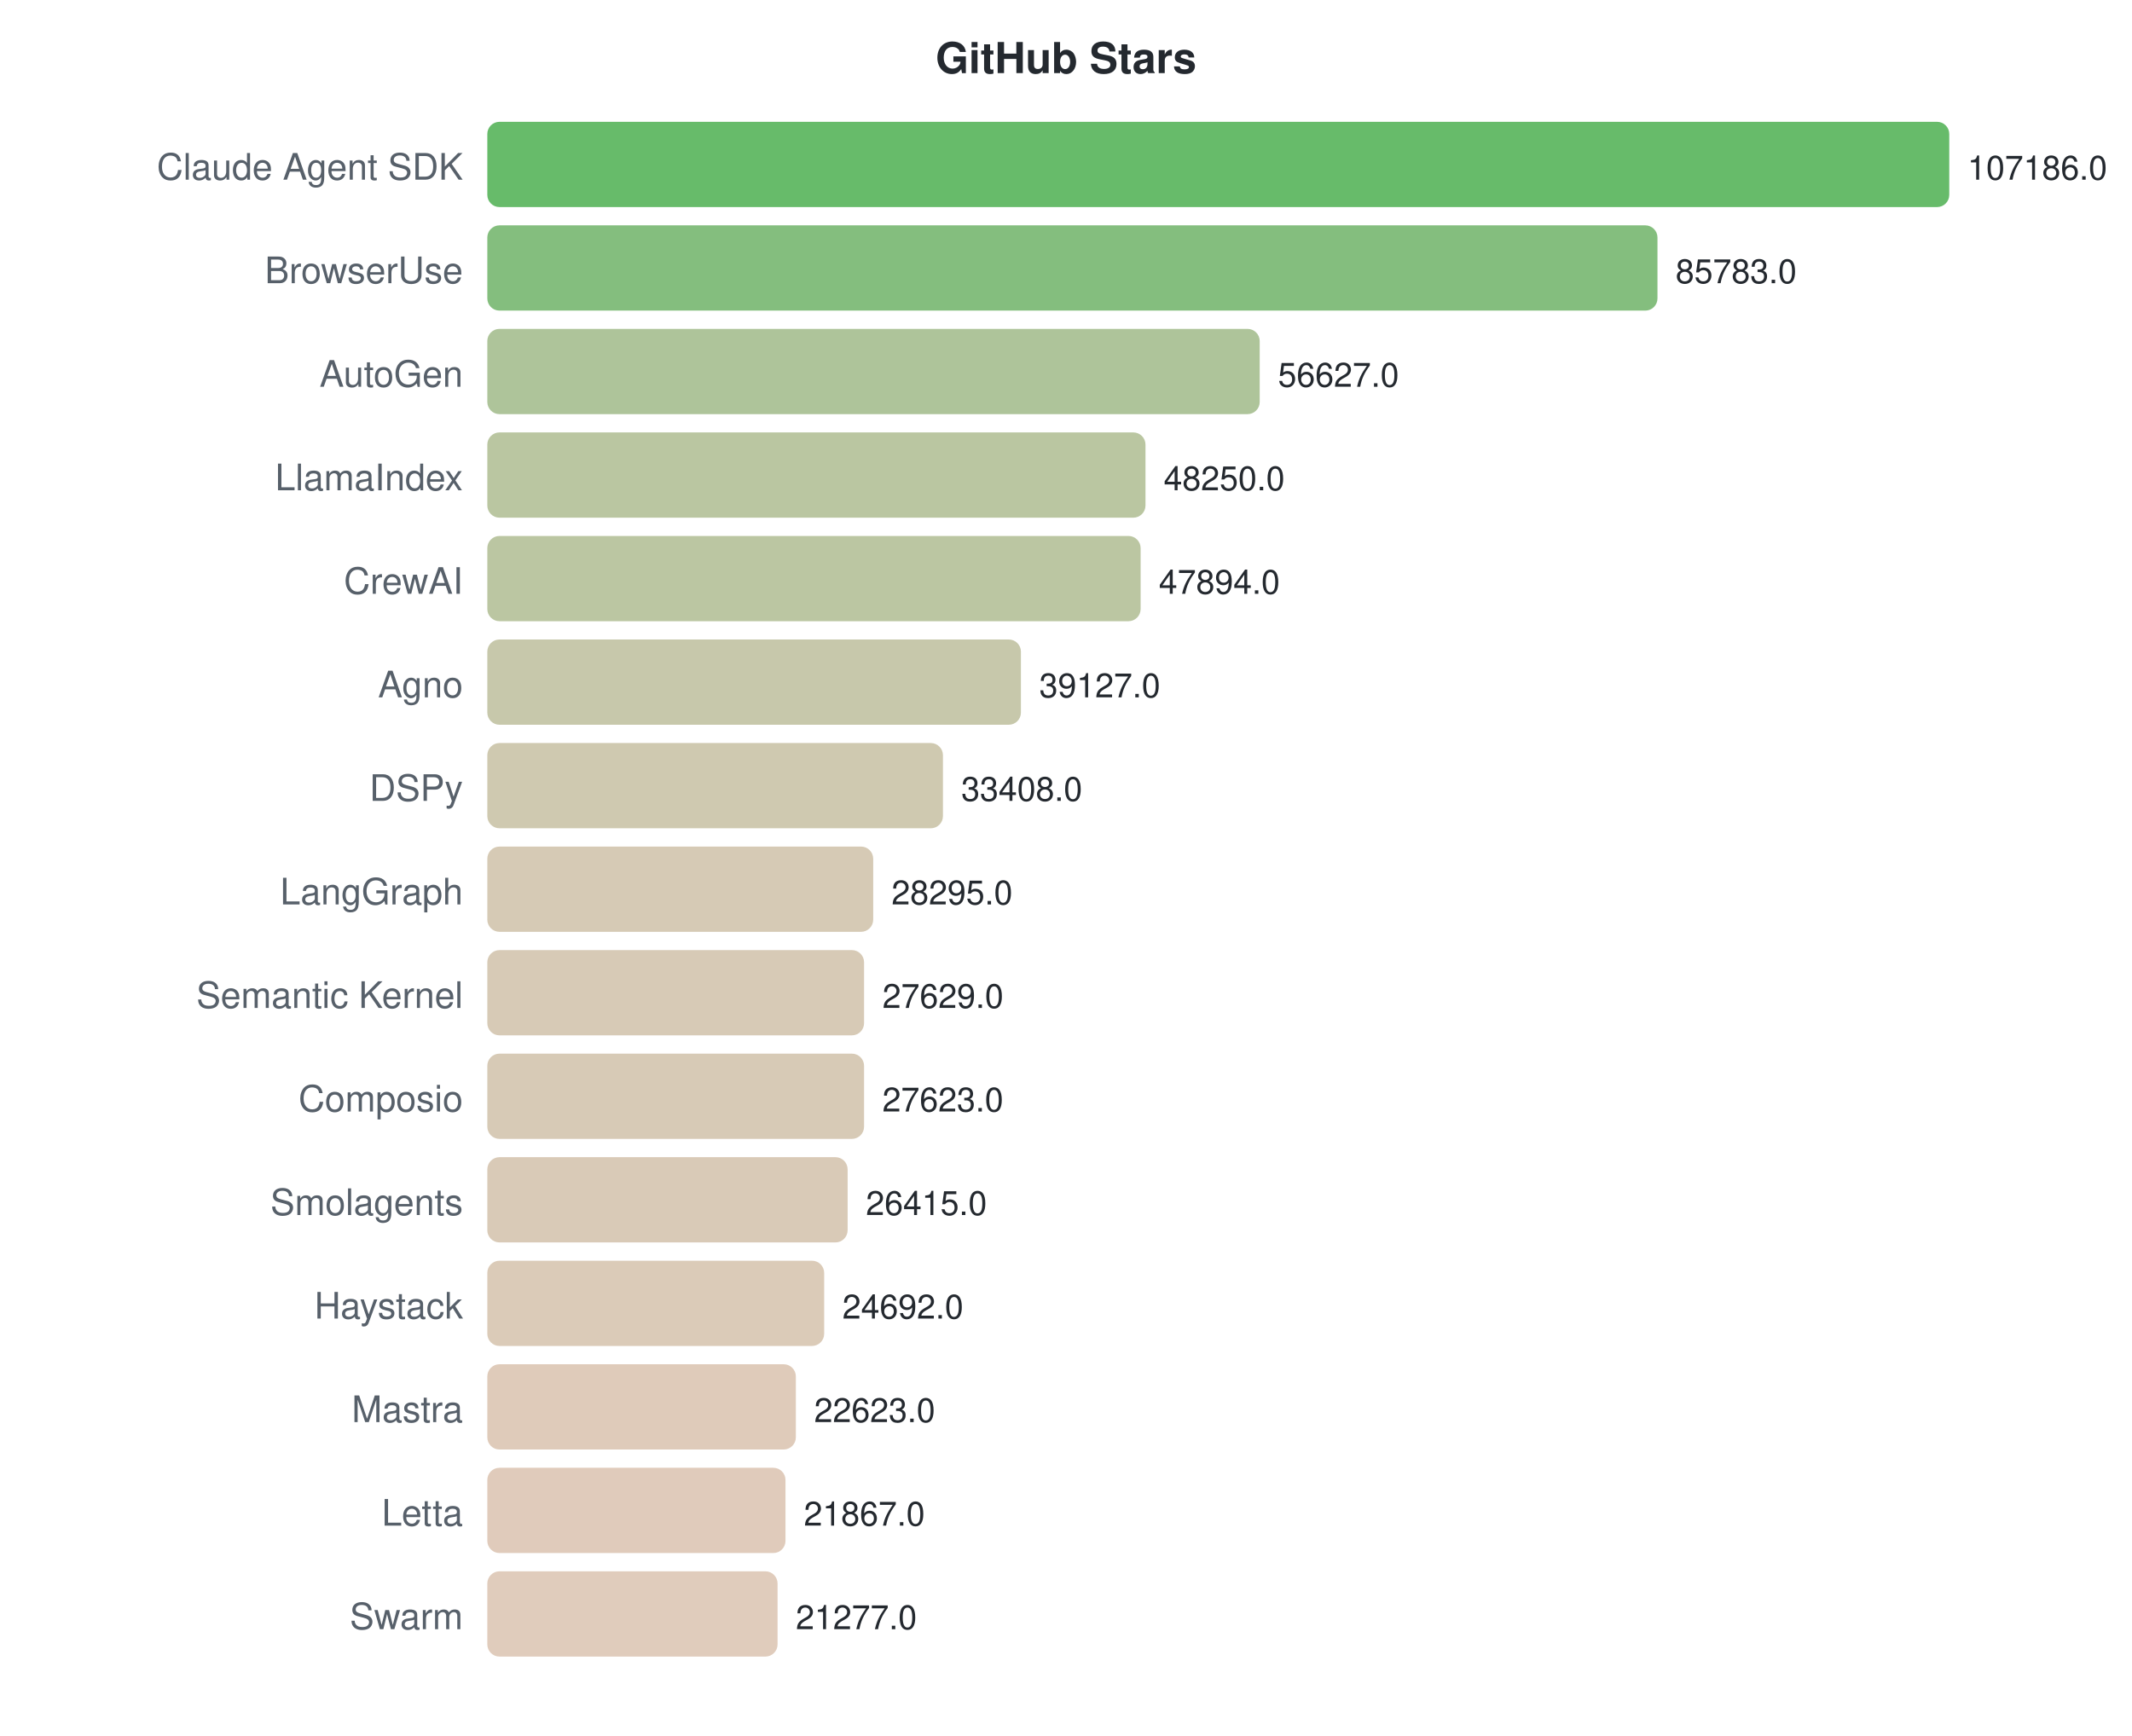
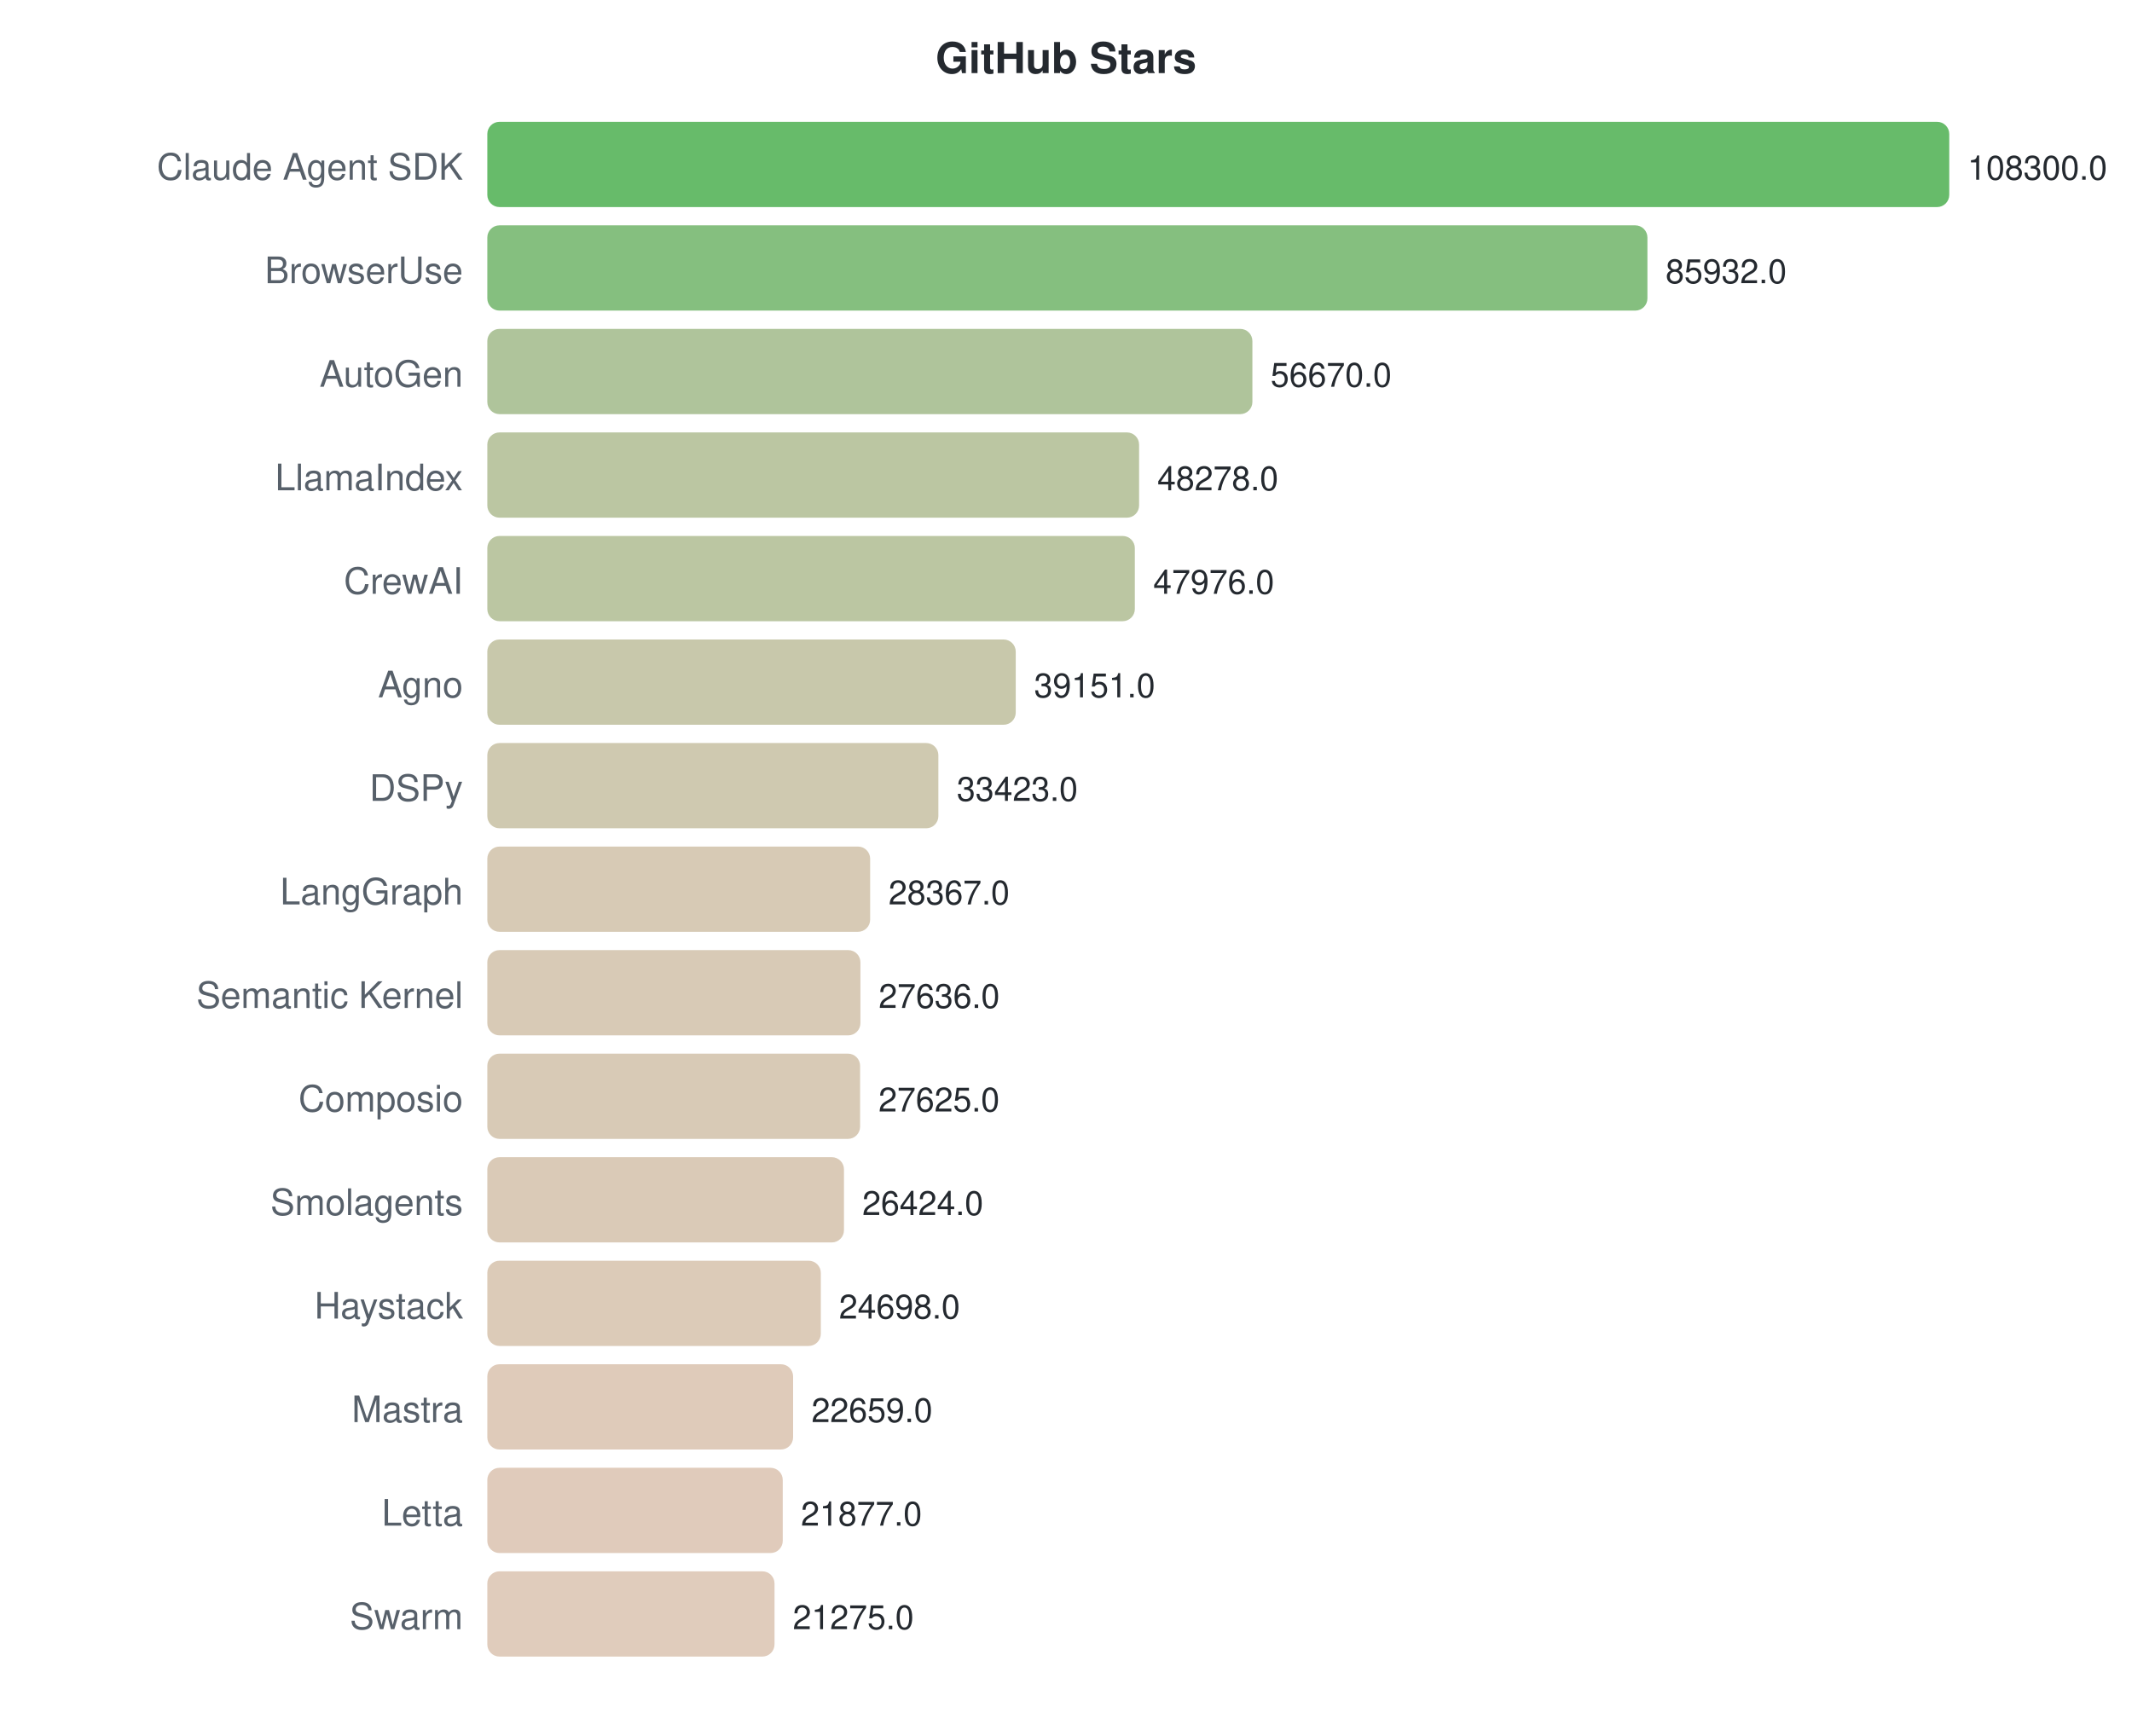
<svg xmlns="http://www.w3.org/2000/svg" width="700" height="570">
  <style>text { font-family: -apple-system, BlinkMacSystemFont, "Segoe UI", Helvetica, Arial, sans-serif; }</style>
  <text x="350" y="24" text-anchor="middle" font-size="14" font-weight="bold" fill="#24292f">GitHub Stars</text>
  <text x="152" y="59" text-anchor="end" font-size="12" fill="#57606a">Claude Agent SDK</text>
  <rect x="160" y="40" width="480.0" height="28" rx="4" fill="#4caf50" opacity="0.85" />
-   <text x="646.0" y="59" font-size="11" fill="#24292f">107186.0</text>
+   <text x="646.0" y="59" font-size="11" fill="#24292f">108300.0</text>
  <text x="152" y="93" text-anchor="end" font-size="12" fill="#57606a">BrowserUse</text>
-   <rect x="160" y="74" width="384.2" height="28" rx="4" fill="#6fb367" opacity="0.85" />
-   <text x="550.153" y="93" font-size="11" fill="#24292f">85783.0</text>
+   <rect x="160" y="74" width="380.9" height="28" rx="4" fill="#70b468" opacity="0.85" />
+   <text x="546.862" y="93" font-size="11" fill="#24292f">85932.0</text>
  <text x="152" y="127" text-anchor="end" font-size="12" fill="#57606a">AutoGen</text>
-   <rect x="160" y="108" width="253.6" height="28" rx="4" fill="#a0ba88" opacity="0.85" />
-   <text x="419.587" y="127" font-size="11" fill="#24292f">56627.0</text>
+   <rect x="160" y="108" width="251.2" height="28" rx="4" fill="#a1ba89" opacity="0.85" />
+   <text x="417.169" y="127" font-size="11" fill="#24292f">56670.0</text>
  <text x="152" y="161" text-anchor="end" font-size="12" fill="#57606a">LlamaIndex</text>
-   <rect x="160" y="142" width="216.1" height="28" rx="4" fill="#aebc91" opacity="0.85" />
-   <text x="382.073" y="161" font-size="11" fill="#24292f">48250.0</text>
+   <rect x="160" y="142" width="214.0" height="28" rx="4" fill="#afbc92" opacity="0.85" />
+   <text x="379.975" y="161" font-size="11" fill="#24292f">48278.0</text>
  <text x="152" y="195" text-anchor="end" font-size="12" fill="#57606a">CrewAI</text>
-   <rect x="160" y="176" width="214.5" height="28" rx="4" fill="#afbc92" opacity="0.85" />
-   <text x="380.479" y="195" font-size="11" fill="#24292f">47894.0</text>
+   <rect x="160" y="176" width="212.6" height="28" rx="4" fill="#afbc92" opacity="0.85" />
+   <text x="378.636" y="195" font-size="11" fill="#24292f">47976.0</text>
  <text x="152" y="229" text-anchor="end" font-size="12" fill="#57606a">Agno</text>
-   <rect x="160" y="210" width="175.2" height="28" rx="4" fill="#bdbe9c" opacity="0.85" />
-   <text x="341.218" y="229" font-size="11" fill="#24292f">39127.0</text>
+   <rect x="160" y="210" width="173.5" height="28" rx="4" fill="#bebe9c" opacity="0.85" />
+   <text x="339.522" y="229" font-size="11" fill="#24292f">39151.0</text>
  <text x="152" y="263" text-anchor="end" font-size="12" fill="#57606a">DSPy</text>
-   <rect x="160" y="244" width="149.6" height="28" rx="4" fill="#c7c0a2" opacity="0.85" />
-   <text x="315.608" y="263" font-size="11" fill="#24292f">33408.0</text>
+   <rect x="160" y="244" width="148.1" height="28" rx="4" fill="#c7c0a2" opacity="0.85" />
+   <text x="314.135" y="263" font-size="11" fill="#24292f">33423.0</text>
  <text x="152" y="297" text-anchor="end" font-size="12" fill="#57606a">LangGraph</text>
-   <rect x="160" y="278" width="126.7" height="28" rx="4" fill="#cfc1a8" opacity="0.85" />
-   <text x="292.711" y="297" font-size="11" fill="#24292f">28295.0</text>
+   <rect x="160" y="278" width="125.7" height="28" rx="4" fill="#d0c1a8" opacity="0.85" />
+   <text x="291.726" y="297" font-size="11" fill="#24292f">28367.0</text>
  <text x="152" y="331" text-anchor="end" font-size="12" fill="#57606a">Semantic Kernel</text>
-   <rect x="160" y="312" width="123.7" height="28" rx="4" fill="#d0c1a9" opacity="0.85" />
-   <text x="289.728" y="331" font-size="11" fill="#24292f">27629.0</text>
+   <rect x="160" y="312" width="122.5" height="28" rx="4" fill="#d1c1a9" opacity="0.85" />
+   <text x="288.486" y="331" font-size="11" fill="#24292f">27636.0</text>
  <text x="152" y="365" text-anchor="end" font-size="12" fill="#57606a">Composio</text>
-   <rect x="160" y="346" width="123.7" height="28" rx="4" fill="#d0c1a9" opacity="0.85" />
-   <text x="289.701" y="365" font-size="11" fill="#24292f">27623.0</text>
+   <rect x="160" y="346" width="122.4" height="28" rx="4" fill="#d1c1a9" opacity="0.85" />
+   <text x="288.438" y="365" font-size="11" fill="#24292f">27625.0</text>
  <text x="152" y="399" text-anchor="end" font-size="12" fill="#57606a">Smolagents</text>
-   <rect x="160" y="380" width="118.3" height="28" rx="4" fill="#d2c1aa" opacity="0.85" />
-   <text x="284.292" y="399" font-size="11" fill="#24292f">26415.0</text>
+   <rect x="160" y="380" width="117.1" height="28" rx="4" fill="#d3c1aa" opacity="0.85" />
+   <text x="283.115" y="399" font-size="11" fill="#24292f">26424.0</text>
  <text x="152" y="433" text-anchor="end" font-size="12" fill="#57606a">Haystack</text>
-   <rect x="160" y="414" width="110.6" height="28" rx="4" fill="#d5c2ac" opacity="0.85" />
-   <text x="276.576" y="433" font-size="11" fill="#24292f">24692.0</text>
+   <rect x="160" y="414" width="109.5" height="28" rx="4" fill="#d6c2ac" opacity="0.85" />
+   <text x="275.465" y="433" font-size="11" fill="#24292f">24698.0</text>
  <text x="152" y="467" text-anchor="end" font-size="12" fill="#57606a">Mastra</text>
-   <rect x="160" y="448" width="101.3" height="28" rx="4" fill="#d9c2ae" opacity="0.85" />
-   <text x="267.31" y="467" font-size="11" fill="#24292f">22623.0</text>
+   <rect x="160" y="448" width="100.4" height="28" rx="4" fill="#d9c2ae" opacity="0.85" />
+   <text x="266.428" y="467" font-size="11" fill="#24292f">22659.0</text>
  <text x="152" y="501" text-anchor="end" font-size="12" fill="#57606a">Letta</text>
-   <rect x="160" y="482" width="97.9" height="28" rx="4" fill="#dac2af" opacity="0.85" />
-   <text x="263.925" y="501" font-size="11" fill="#24292f">21867.0</text>
+   <rect x="160" y="482" width="97.0" height="28" rx="4" fill="#dac2af" opacity="0.85" />
+   <text x="262.962" y="501" font-size="11" fill="#24292f">21877.0</text>
  <text x="152" y="535" text-anchor="end" font-size="12" fill="#57606a">Swarm</text>
-   <rect x="160" y="516" width="95.3" height="28" rx="4" fill="#dbc3b0" opacity="0.85" />
-   <text x="261.283" y="535" font-size="11" fill="#24292f">21277.0</text>
+   <rect x="160" y="516" width="94.3" height="28" rx="4" fill="#dbc3b0" opacity="0.85" />
+   <text x="260.294" y="535" font-size="11" fill="#24292f">21275.0</text>
</svg>
